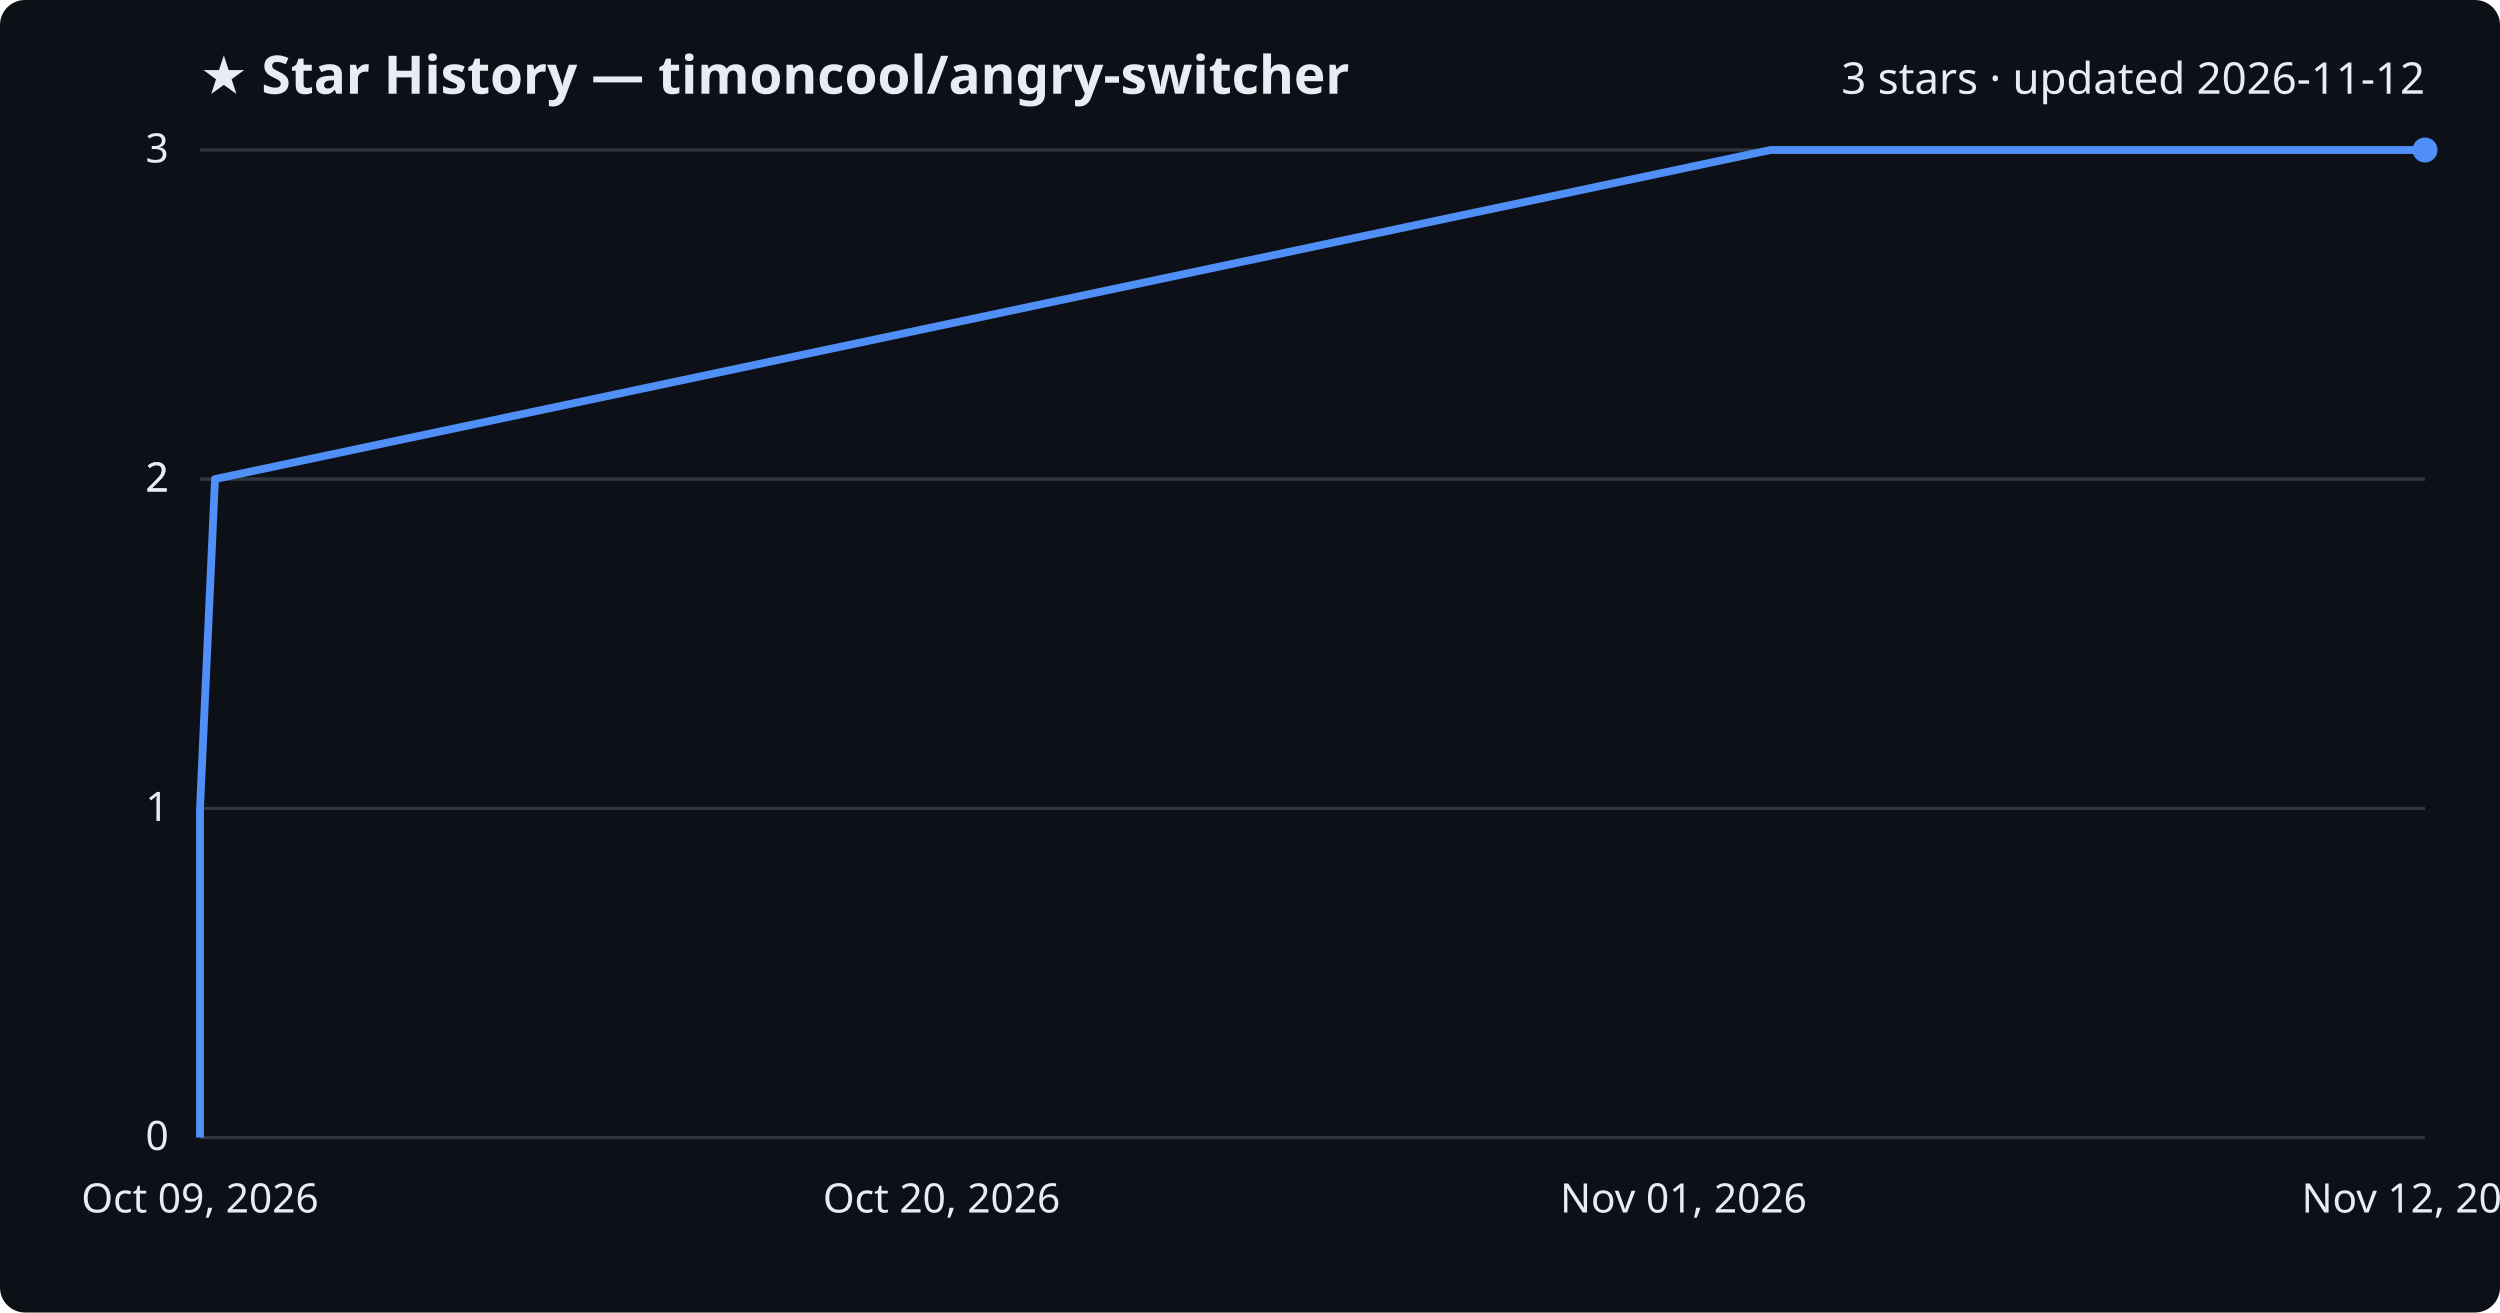
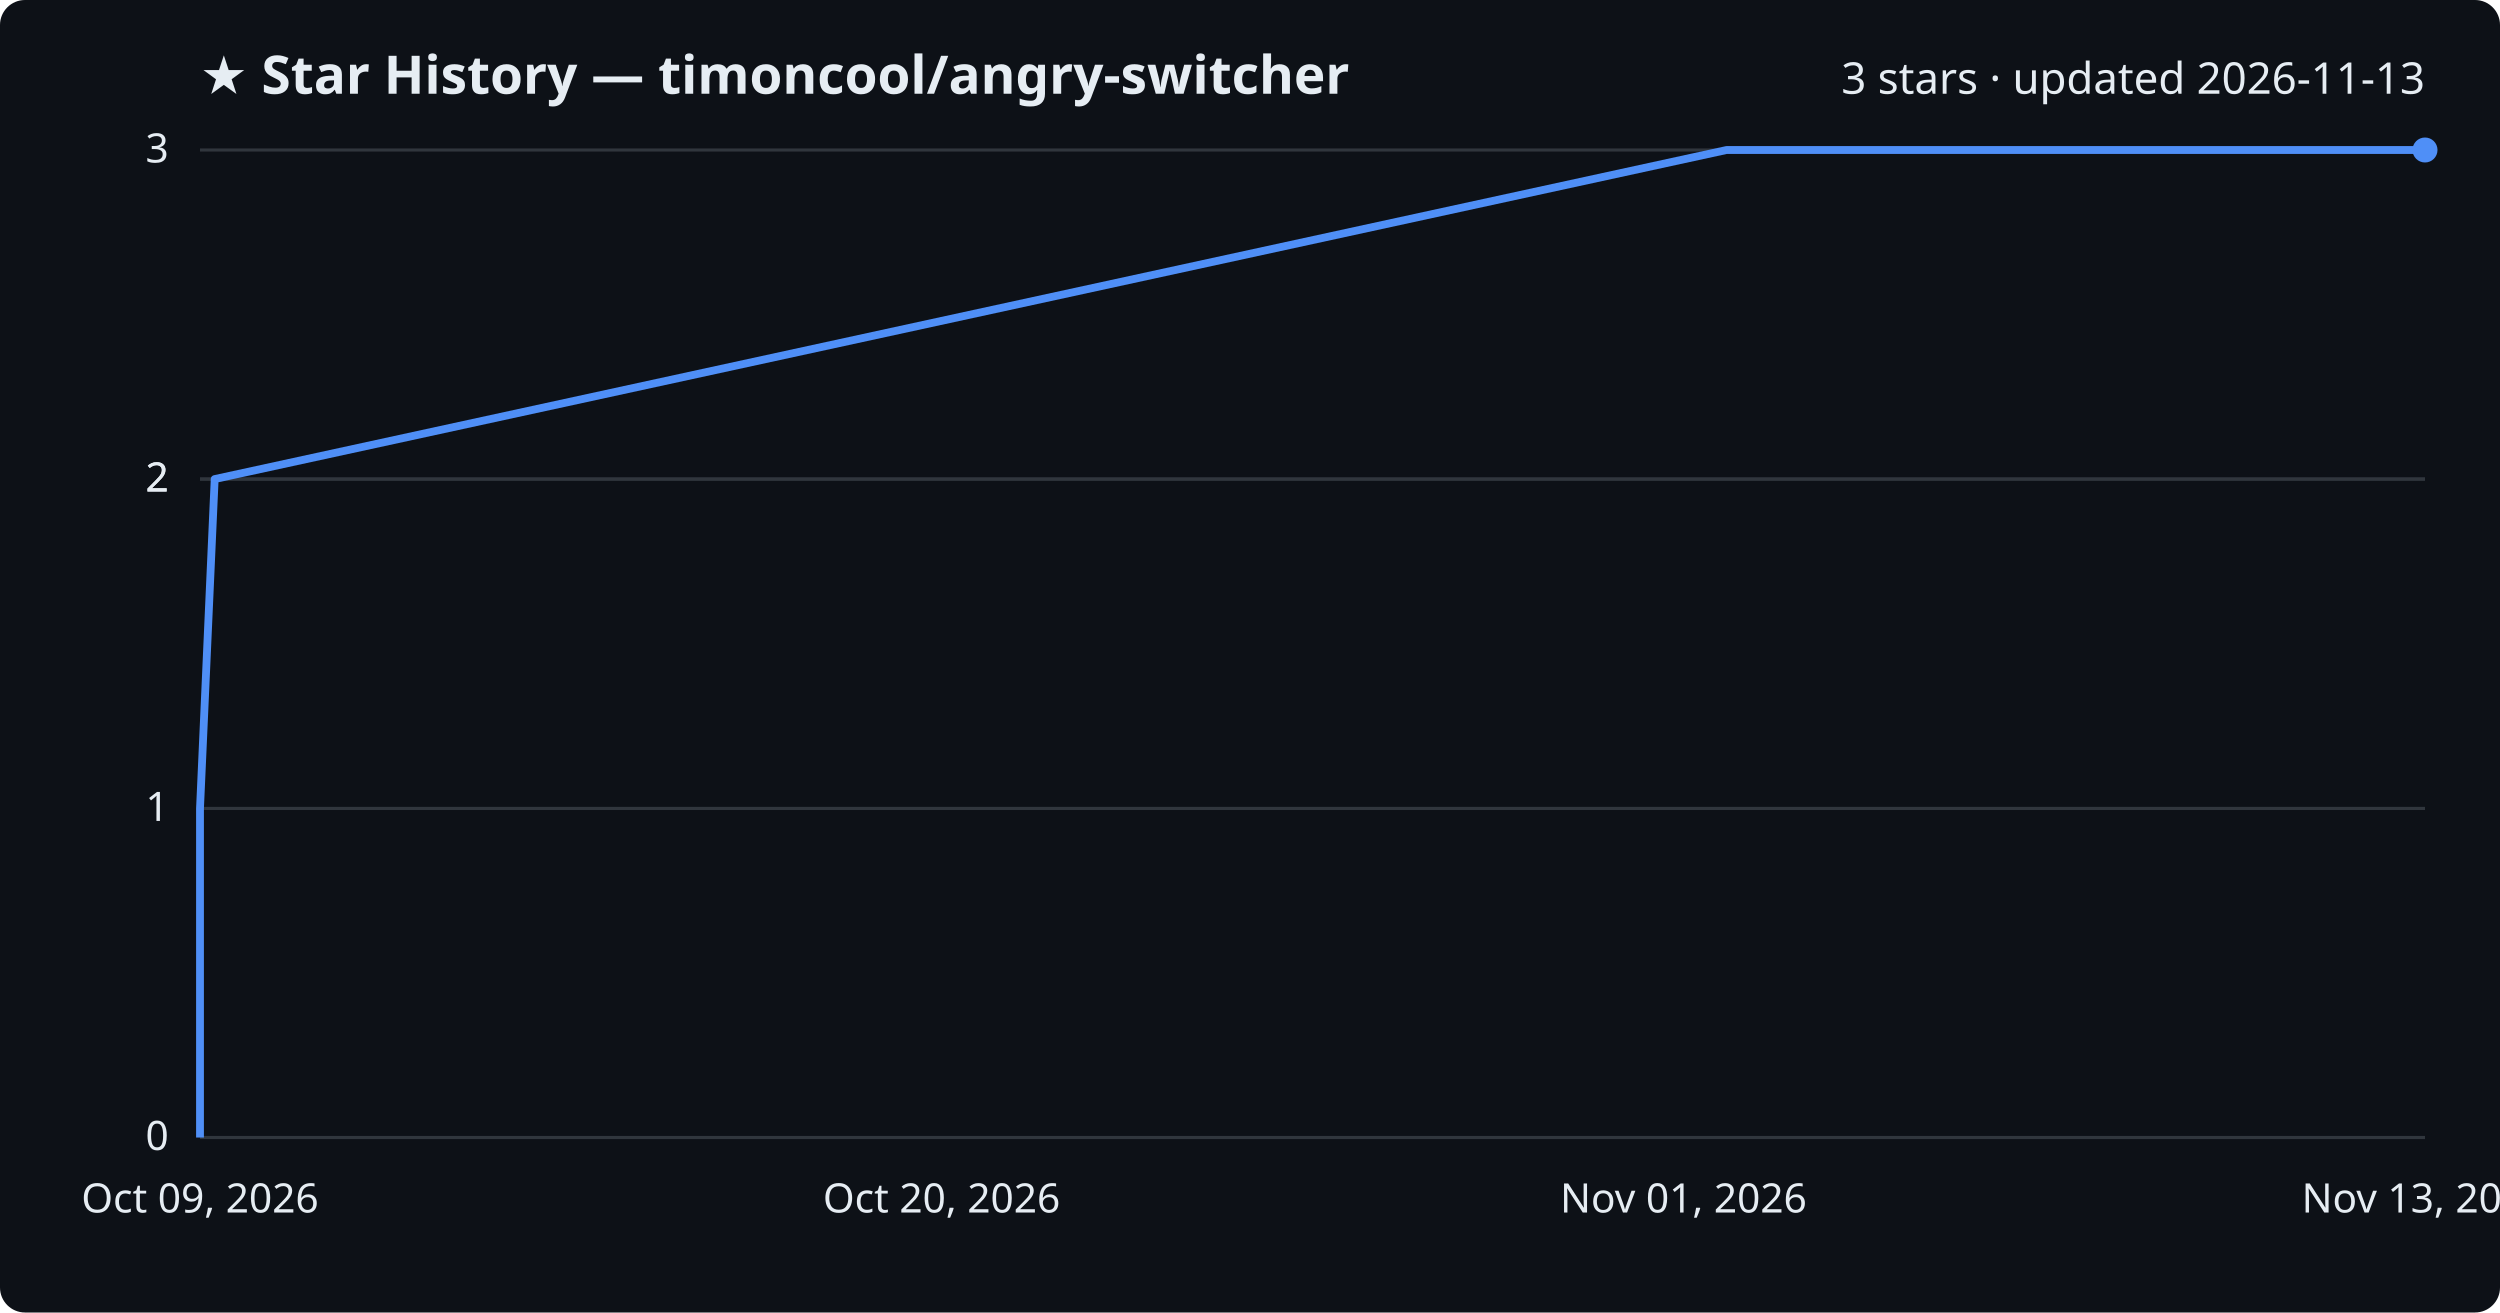
<svg xmlns="http://www.w3.org/2000/svg" viewBox="0 0 800 420" font-family="Segoe UI, sans-serif">
  <rect width="800" height="420" fill="#0d1117" rx="8" />
  <text x="64" y="30" fill="#e6edf3" font-size="17" font-weight="700">★ Star History — timoncool/angry-switcher</text>
-   <text x="776" y="30" fill="#e6edf3" font-size="14" text-anchor="end">3 stars · updated 2026-11-12</text>
+   <text x="776" y="30" fill="#e6edf3" font-size="14" text-anchor="end">3 stars · updated 2026-11-13</text>
  <line x1="64" y1="364.0" x2="776" y2="364.0" stroke="#30363d" stroke-width="1" />
  <text x="54" y="368.0" fill="#e6edf3" font-size="13" text-anchor="end">0</text>
  <line x1="64" y1="258.7" x2="776" y2="258.7" stroke="#30363d" stroke-width="1" />
  <text x="54" y="262.7" fill="#e6edf3" font-size="13" text-anchor="end">1</text>
  <line x1="64" y1="153.3" x2="776" y2="153.3" stroke="#30363d" stroke-width="1" />
  <text x="54" y="157.3" fill="#e6edf3" font-size="13" text-anchor="end">2</text>
  <line x1="64" y1="153.3" x2="776" y2="153.3" stroke="#30363d" stroke-width="1" />
  <text x="54" y="157.3" fill="#e6edf3" font-size="13" text-anchor="end">2</text>
  <line x1="64" y1="48.0" x2="776" y2="48.0" stroke="#30363d" stroke-width="1" />
  <text x="54" y="52.0" fill="#e6edf3" font-size="13" text-anchor="end">3</text>
-   <path d="M64.0,364.0 L64.0,258.7 L68.8,153.3 L566.5,48.0 L776.0,48.0" fill="none" stroke="#4f8ff7" stroke-width="2.5" stroke-linejoin="round" />
+   <path d="M64.0,364.0 L64.0,258.7 L68.7,153.3 L552.5,48.0 L776.0,48.0" fill="none" stroke="#4f8ff7" stroke-width="2.5" stroke-linejoin="round" />
  <circle cx="776.0" cy="48.0" r="4" fill="#4f8ff7" />
  <text x="64.0" y="388" fill="#e6edf3" font-size="13" text-anchor="middle">Oct 09, 2026</text>
  <text x="301.3" y="388" fill="#e6edf3" font-size="13" text-anchor="middle">Oct 20, 2026</text>
  <text x="538.7" y="388" fill="#e6edf3" font-size="13" text-anchor="middle">Nov 01, 2026</text>
-   <text x="776.0" y="388" fill="#e6edf3" font-size="13" text-anchor="middle">Nov 12, 2026</text>
+   <text x="776.0" y="388" fill="#e6edf3" font-size="13" text-anchor="middle">Nov 13, 2026</text>
</svg>
